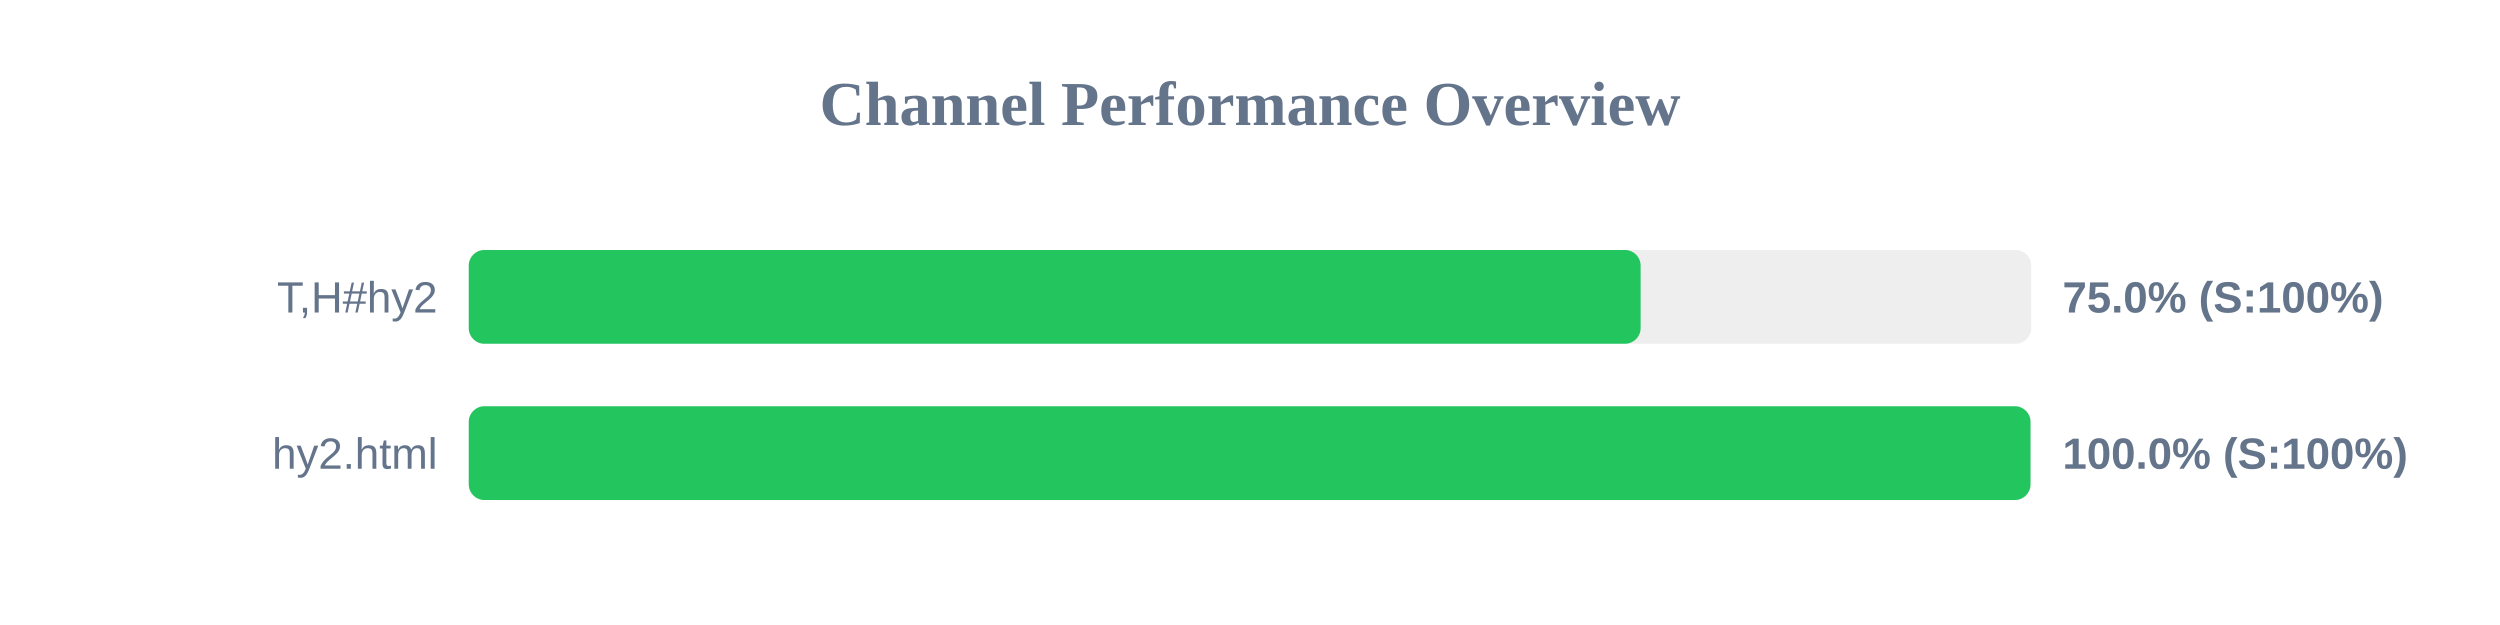
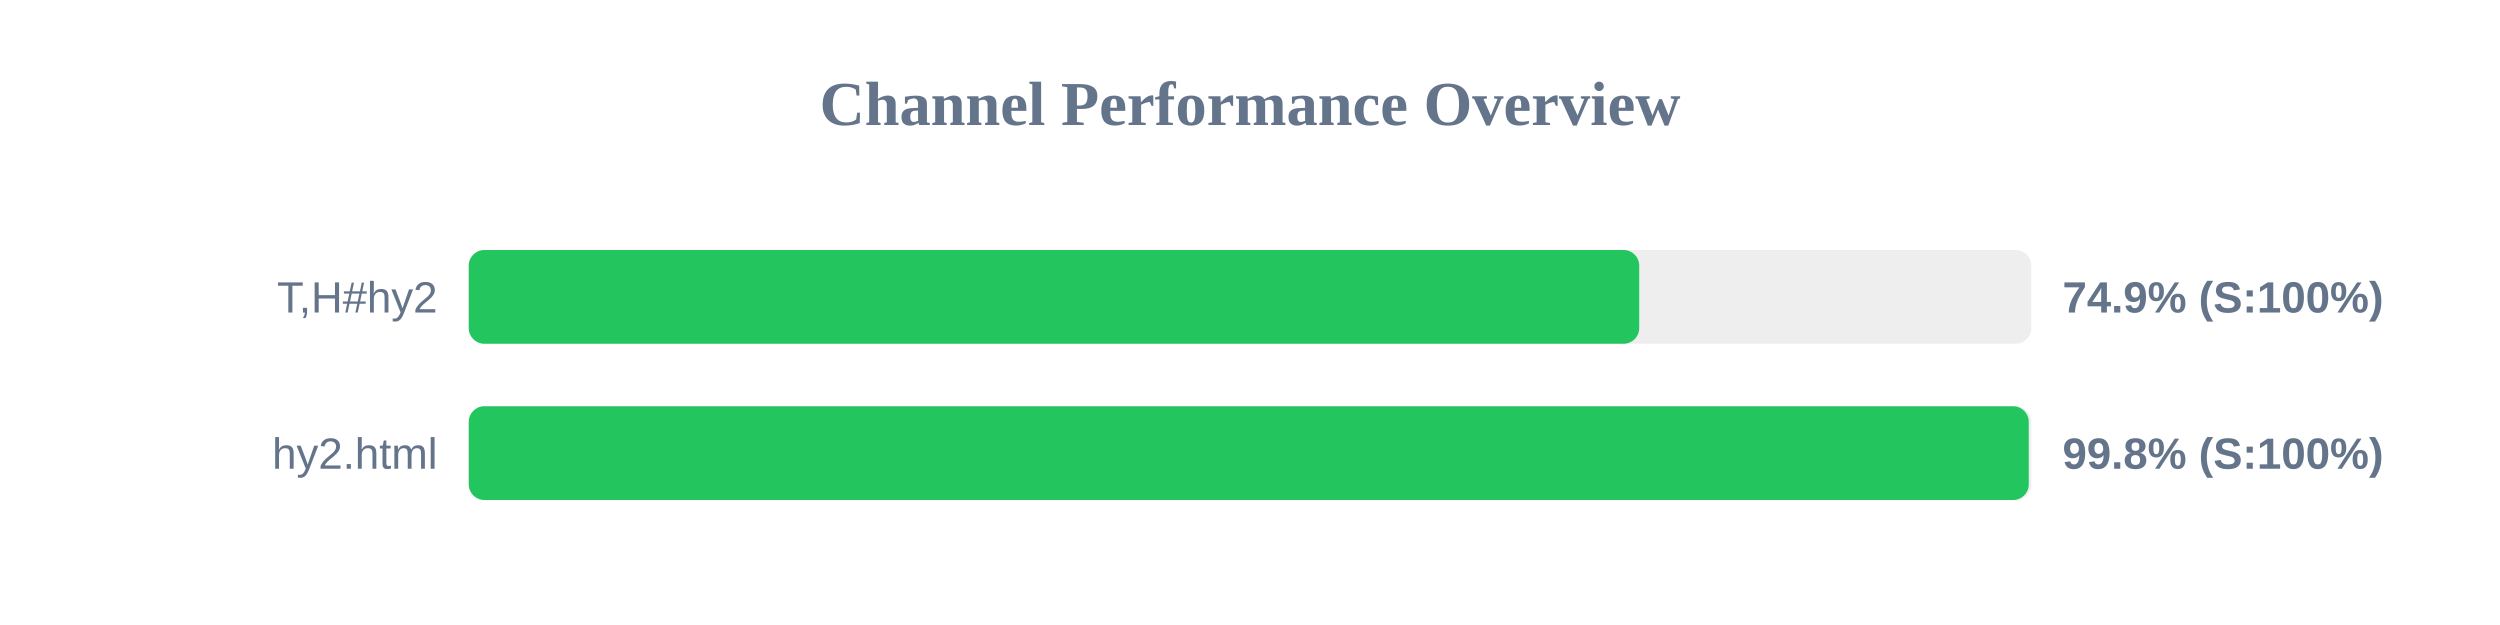
<svg xmlns="http://www.w3.org/2000/svg" width="800" height="200" version="1.1">
  <style>
        .row { font: 14px Arial; fill: #64748b; }
        .score { font: bold 14px Arial; fill: #64748b; }
    </style>
  <text x="400" y="40" text-anchor="middle" font-size="20px" font-weight="bold" fill="#64748b">Channel Performance Overview</text>
  <rect x="150" y="80" width="500" height="30" fill="#eee" rx="5" />
-   <rect x="150" y="80" width="375.0" height="30" fill="#22c55e" rx="5" />
+   <rect x="150" y="80" width="374.55" height="30" fill="#22c55e" rx="5" />
  <text x="140" y="100" text-anchor="end" class="row">T,H#hy2</text>
-   <text x="660" y="100" text-anchor="start" class="score">75.0% (S:100%)</text>
+   <text x="660" y="100" text-anchor="start" class="score">74.9% (S:100%)</text>
  <rect x="150" y="130" width="500" height="30" fill="#eee" rx="5" />
-   <rect x="150" y="130" width="499.75" height="30" fill="#22c55e" rx="5" />
+   <rect x="150" y="130" width="499.2" height="30" fill="#22c55e" rx="5" />
  <text x="140" y="150" text-anchor="end" class="row">hy2.html</text>
-   <text x="660" y="150" text-anchor="start" class="score">100.0% (S:100%)</text>
+   <text x="660" y="150" text-anchor="start" class="score">99.8% (S:100%)</text>
</svg>
